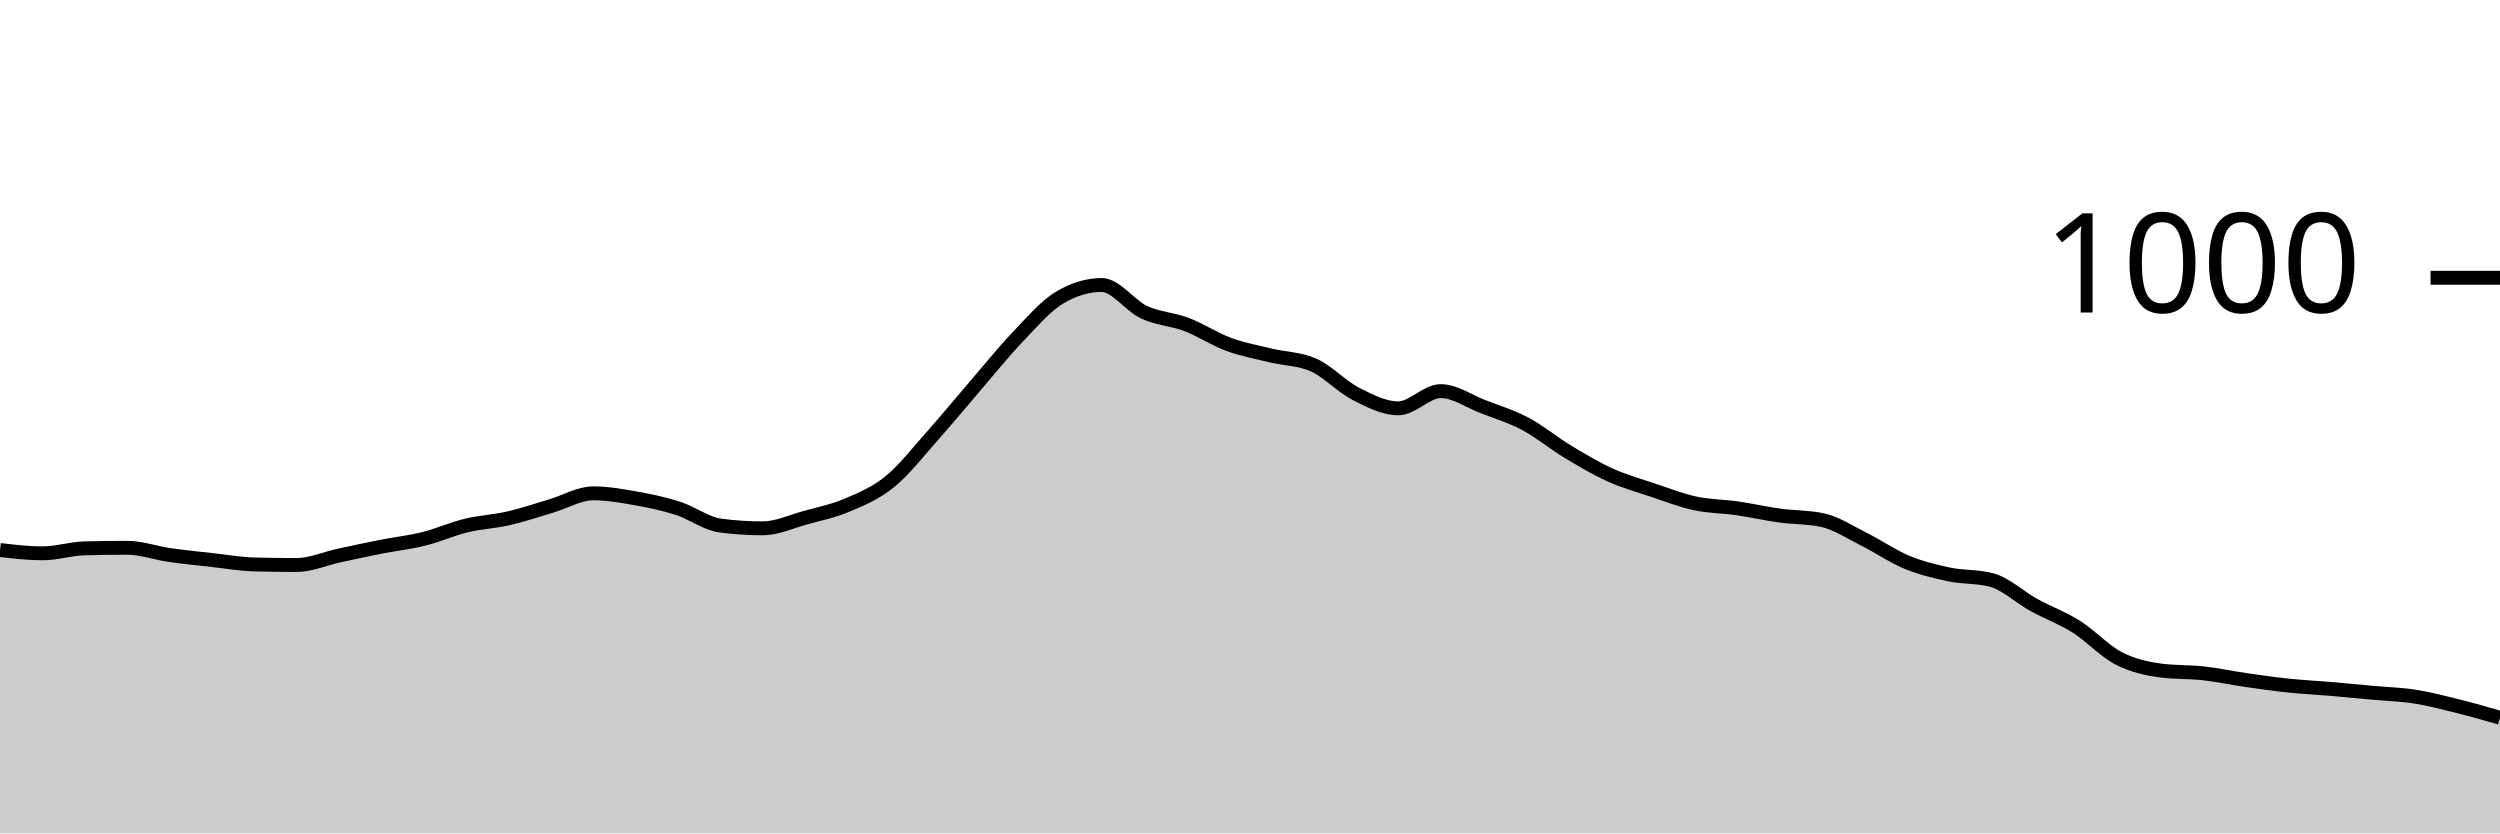
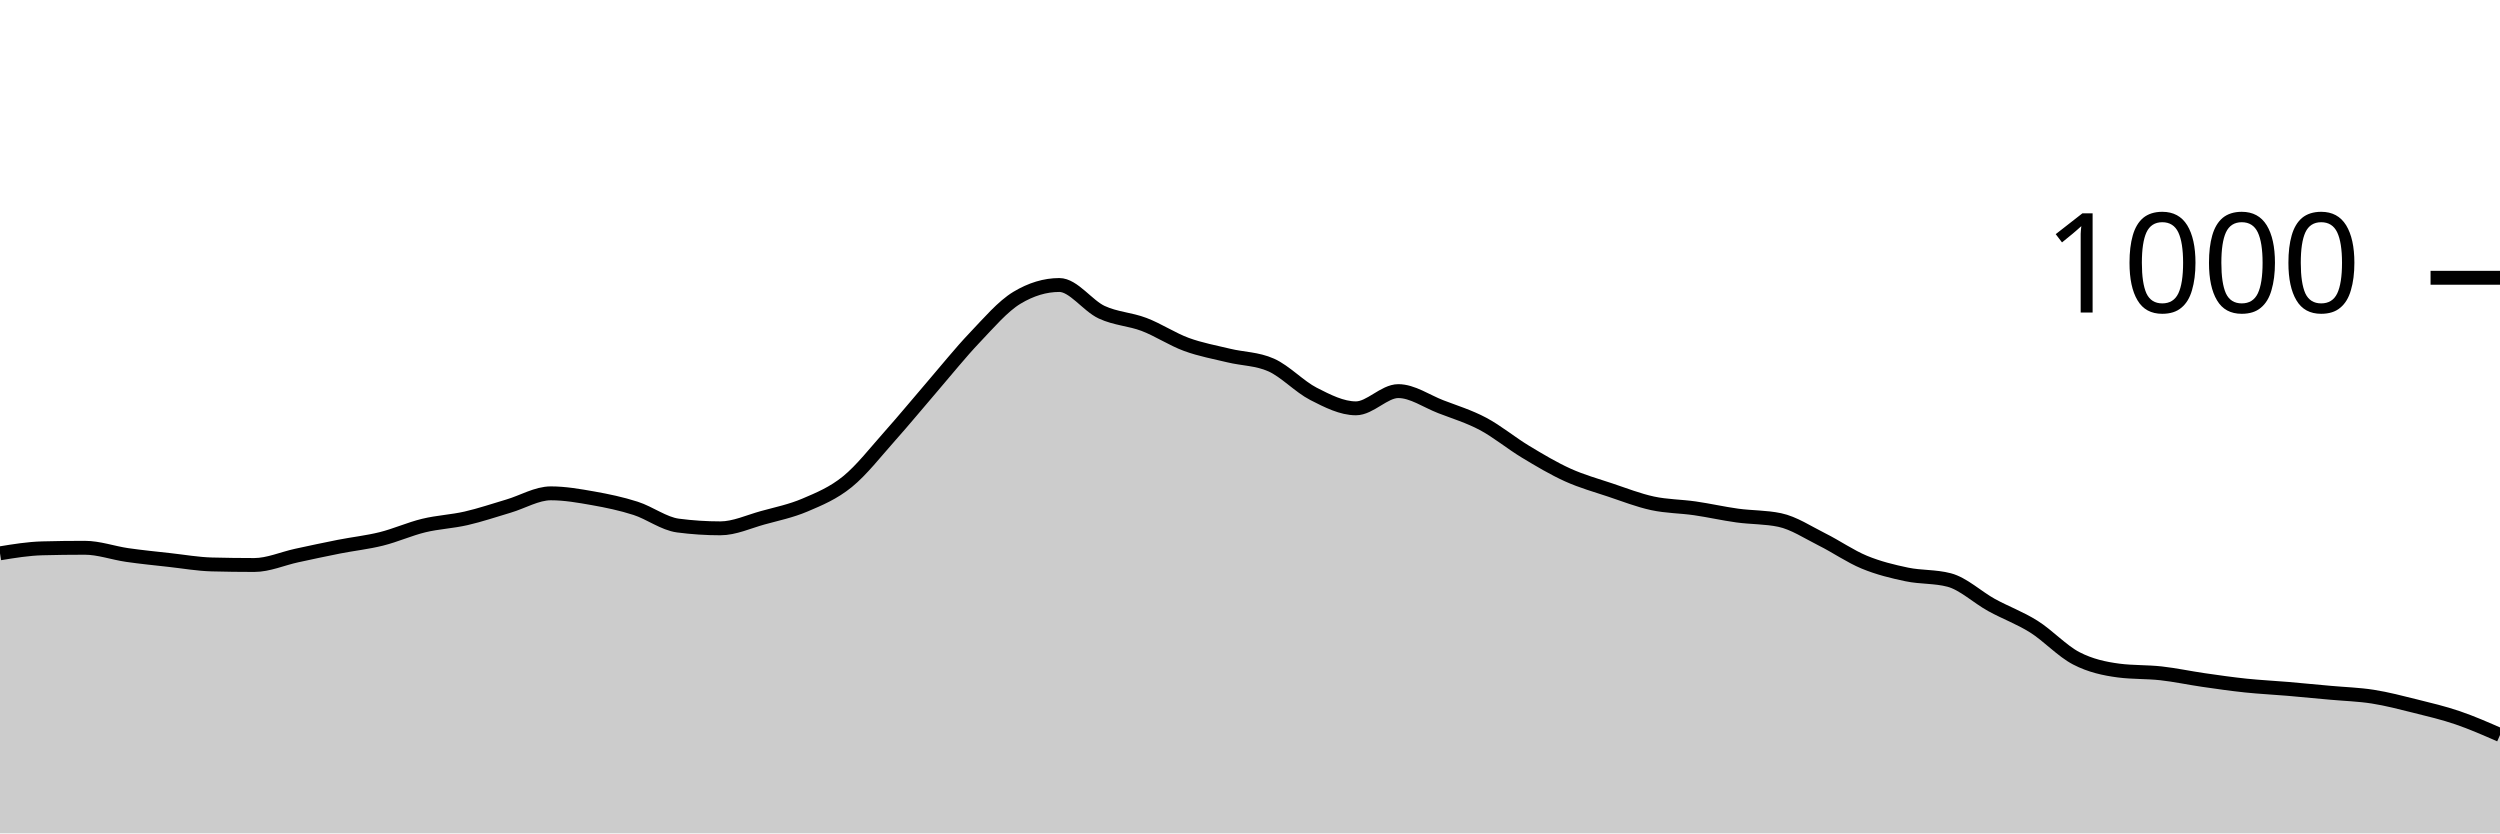
<svg xmlns="http://www.w3.org/2000/svg" viewBox="0 0 180 60">
  <g transform="translate(0,20)">
-     <path class="area" fill="rgba(0, 0, 0, 0.2)" d="M0,19.6C1.017,19.72,2.034,19.84,3.051,19.84C4.068,19.84,5.085,19.507,6.102,19.48C7.119,19.453,8.136,19.44,9.153,19.44C10.169,19.44,11.186,19.813,12.203,19.96C13.22,20.107,14.237,20.207,15.254,20.32C16.271,20.433,17.288,20.613,18.305,20.64C19.322,20.667,20.339,20.68,21.356,20.68C22.373,20.68,23.39,20.22,24.407,20C25.424,19.78,26.441,19.56,27.458,19.36C28.475,19.16,29.492,19.053,30.508,18.8C31.525,18.547,32.542,18.087,33.559,17.84C34.576,17.593,35.593,17.553,36.61,17.32C37.627,17.087,38.644,16.74,39.661,16.44C40.678,16.14,41.695,15.52,42.712,15.52C43.729,15.52,44.746,15.7,45.763,15.88C46.78,16.06,47.797,16.273,48.814,16.6C49.831,16.927,50.847,17.707,51.864,17.84C52.881,17.973,53.898,18.04,54.915,18.04C55.932,18.04,56.949,17.56,57.966,17.28C58.983,17,60,16.793,61.017,16.36C62.034,15.927,63.051,15.507,64.068,14.68C65.085,13.853,66.102,12.54,67.119,11.4C68.136,10.26,69.153,9.02,70.169,7.84C71.186,6.66,72.203,5.387,73.22,4.32C74.237,3.253,75.254,2.053,76.271,1.44C77.288,0.827,78.305,0.52,79.322,0.52C80.339,0.52,81.356,2.007,82.373,2.48C83.39,2.953,84.407,2.973,85.424,3.36C86.441,3.747,87.458,4.427,88.475,4.8C89.492,5.173,90.508,5.353,91.525,5.6C92.542,5.847,93.559,5.827,94.576,6.28C95.593,6.733,96.61,7.84,97.627,8.36C98.644,8.88,99.661,9.4,100.678,9.4C101.695,9.4,102.712,8.16,103.729,8.16C104.746,8.16,105.763,8.887,106.78,9.28C107.797,9.673,108.814,9.98,109.831,10.52C110.847,11.06,111.864,11.907,112.881,12.52C113.898,13.133,114.915,13.74,115.932,14.2C116.949,14.66,117.966,14.94,118.983,15.28C120,15.62,121.017,16.02,122.034,16.24C123.051,16.46,124.068,16.453,125.085,16.6C126.102,16.747,127.119,16.98,128.136,17.12C129.153,17.26,130.169,17.227,131.186,17.44C132.203,17.653,133.22,18.333,134.237,18.84C135.254,19.347,136.271,20.06,137.288,20.48C138.305,20.9,139.322,21.147,140.339,21.36C141.356,21.573,142.373,21.493,143.39,21.76C144.407,22.027,145.424,23,146.441,23.56C147.458,24.12,148.475,24.48,149.492,25.12C150.508,25.76,151.525,26.873,152.542,27.4C153.559,27.927,154.576,28.147,155.593,28.28C156.61,28.413,157.627,28.367,158.644,28.48C159.661,28.593,160.678,28.813,161.695,28.96C162.712,29.107,163.729,29.253,164.746,29.36C165.763,29.467,166.78,29.513,167.797,29.6C168.814,29.687,169.831,29.787,170.847,29.88C171.864,29.973,172.881,30,173.898,30.16C174.915,30.32,175.932,30.587,176.949,30.84C177.966,31.093,178.983,31.387,180,31.68L180,40C178.983,40,177.966,40,176.949,40C175.932,40,174.915,40,173.898,40C172.881,40,171.864,40,170.847,40C169.831,40,168.814,40,167.797,40C166.78,40,165.763,40,164.746,40C163.729,40,162.712,40,161.695,40C160.678,40,159.661,40,158.644,40C157.627,40,156.61,40,155.593,40C154.576,40,153.559,40,152.542,40C151.525,40,150.508,40,149.492,40C148.475,40,147.458,40,146.441,40C145.424,40,144.407,40,143.39,40C142.373,40,141.356,40,140.339,40C139.322,40,138.305,40,137.288,40C136.271,40,135.254,40,134.237,40C133.22,40,132.203,40,131.186,40C130.169,40,129.153,40,128.136,40C127.119,40,126.102,40,125.085,40C124.068,40,123.051,40,122.034,40C121.017,40,120,40,118.983,40C117.966,40,116.949,40,115.932,40C114.915,40,113.898,40,112.881,40C111.864,40,110.847,40,109.831,40C108.814,40,107.797,40,106.78,40C105.763,40,104.746,40,103.729,40C102.712,40,101.695,40,100.678,40C99.661,40,98.644,40,97.627,40C96.61,40,95.593,40,94.576,40C93.559,40,92.542,40,91.525,40C90.508,40,89.492,40,88.475,40C87.458,40,86.441,40,85.424,40C84.407,40,83.39,40,82.373,40C81.356,40,80.339,40,79.322,40C78.305,40,77.288,40,76.271,40C75.254,40,74.237,40,73.22,40C72.203,40,71.186,40,70.169,40C69.153,40,68.136,40,67.119,40C66.102,40,65.085,40,64.068,40C63.051,40,62.034,40,61.017,40C60,40,58.983,40,57.966,40C56.949,40,55.932,40,54.915,40C53.898,40,52.881,40,51.864,40C50.847,40,49.831,40,48.814,40C47.797,40,46.78,40,45.763,40C44.746,40,43.729,40,42.712,40C41.695,40,40.678,40,39.661,40C38.644,40,37.627,40,36.61,40C35.593,40,34.576,40,33.559,40C32.542,40,31.525,40,30.508,40C29.492,40,28.475,40,27.458,40C26.441,40,25.424,40,24.407,40C23.39,40,22.373,40,21.356,40C20.339,40,19.322,40,18.305,40C17.288,40,16.271,40,15.254,40C14.237,40,13.22,40,12.203,40C11.186,40,10.169,40,9.153,40C8.136,40,7.119,40,6.102,40C5.085,40,4.068,40,3.051,40C2.034,40,1.017,40,0,40Z" />
-     <path class="line" stroke="black" fill="none" d="M0,19.6C1.017,19.72,2.034,19.84,3.051,19.84C4.068,19.84,5.085,19.507,6.102,19.48C7.119,19.453,8.136,19.44,9.153,19.44C10.169,19.44,11.186,19.813,12.203,19.96C13.22,20.107,14.237,20.207,15.254,20.32C16.271,20.433,17.288,20.613,18.305,20.64C19.322,20.667,20.339,20.68,21.356,20.68C22.373,20.68,23.39,20.22,24.407,20C25.424,19.78,26.441,19.56,27.458,19.36C28.475,19.16,29.492,19.053,30.508,18.8C31.525,18.547,32.542,18.087,33.559,17.84C34.576,17.593,35.593,17.553,36.61,17.32C37.627,17.087,38.644,16.74,39.661,16.44C40.678,16.14,41.695,15.52,42.712,15.52C43.729,15.52,44.746,15.7,45.763,15.88C46.78,16.06,47.797,16.273,48.814,16.6C49.831,16.927,50.847,17.707,51.864,17.84C52.881,17.973,53.898,18.04,54.915,18.04C55.932,18.04,56.949,17.56,57.966,17.28C58.983,17,60,16.793,61.017,16.36C62.034,15.927,63.051,15.507,64.068,14.68C65.085,13.853,66.102,12.54,67.119,11.4C68.136,10.26,69.153,9.02,70.169,7.84C71.186,6.66,72.203,5.387,73.22,4.32C74.237,3.253,75.254,2.053,76.271,1.44C77.288,0.827,78.305,0.52,79.322,0.52C80.339,0.52,81.356,2.007,82.373,2.48C83.39,2.953,84.407,2.973,85.424,3.36C86.441,3.747,87.458,4.427,88.475,4.8C89.492,5.173,90.508,5.353,91.525,5.6C92.542,5.847,93.559,5.827,94.576,6.28C95.593,6.733,96.61,7.84,97.627,8.36C98.644,8.88,99.661,9.4,100.678,9.4C101.695,9.4,102.712,8.16,103.729,8.16C104.746,8.16,105.763,8.887,106.78,9.28C107.797,9.673,108.814,9.98,109.831,10.52C110.847,11.06,111.864,11.907,112.881,12.52C113.898,13.133,114.915,13.74,115.932,14.2C116.949,14.66,117.966,14.94,118.983,15.28C120,15.62,121.017,16.02,122.034,16.24C123.051,16.46,124.068,16.453,125.085,16.6C126.102,16.747,127.119,16.98,128.136,17.12C129.153,17.26,130.169,17.227,131.186,17.44C132.203,17.653,133.22,18.333,134.237,18.84C135.254,19.347,136.271,20.06,137.288,20.48C138.305,20.9,139.322,21.147,140.339,21.36C141.356,21.573,142.373,21.493,143.39,21.76C144.407,22.027,145.424,23,146.441,23.56C147.458,24.12,148.475,24.48,149.492,25.12C150.508,25.76,151.525,26.873,152.542,27.4C153.559,27.927,154.576,28.147,155.593,28.28C156.61,28.413,157.627,28.367,158.644,28.48C159.661,28.593,160.678,28.813,161.695,28.96C162.712,29.107,163.729,29.253,164.746,29.36C165.763,29.467,166.78,29.513,167.797,29.6C168.814,29.687,169.831,29.787,170.847,29.88C171.864,29.973,172.881,30,173.898,30.16C174.915,30.32,175.932,30.587,176.949,30.84C177.966,31.093,178.983,31.387,180,31.68" />
+     <path class="area" fill="rgba(0, 0, 0, 0.2)" d="M0,19.84C1.017,19.673,2.034,19.507,3.051,19.48C4.068,19.453,5.085,19.44,6.102,19.44C7.119,19.44,8.136,19.813,9.153,19.96C10.169,20.107,11.186,20.207,12.203,20.32C13.22,20.433,14.237,20.613,15.254,20.64C16.271,20.667,17.288,20.68,18.305,20.68C19.322,20.68,20.339,20.22,21.356,20C22.373,19.78,23.39,19.56,24.407,19.36C25.424,19.16,26.441,19.053,27.458,18.8C28.475,18.547,29.492,18.087,30.508,17.84C31.525,17.593,32.542,17.553,33.559,17.32C34.576,17.087,35.593,16.74,36.61,16.44C37.627,16.14,38.644,15.52,39.661,15.52C40.678,15.52,41.695,15.7,42.712,15.88C43.729,16.06,44.746,16.273,45.763,16.6C46.78,16.927,47.797,17.707,48.814,17.84C49.831,17.973,50.847,18.04,51.864,18.04C52.881,18.04,53.898,17.56,54.915,17.28C55.932,17,56.949,16.793,57.966,16.36C58.983,15.927,60,15.507,61.017,14.68C62.034,13.853,63.051,12.54,64.068,11.4C65.085,10.26,66.102,9.02,67.119,7.84C68.136,6.66,69.153,5.387,70.169,4.32C71.186,3.253,72.203,2.053,73.22,1.44C74.237,0.827,75.254,0.52,76.271,0.52C77.288,0.52,78.305,2.007,79.322,2.48C80.339,2.953,81.356,2.973,82.373,3.36C83.39,3.747,84.407,4.427,85.424,4.8C86.441,5.173,87.458,5.353,88.475,5.6C89.492,5.847,90.508,5.827,91.525,6.28C92.542,6.733,93.559,7.84,94.576,8.36C95.593,8.88,96.61,9.4,97.627,9.4C98.644,9.4,99.661,8.16,100.678,8.16C101.695,8.16,102.712,8.887,103.729,9.28C104.746,9.673,105.763,9.98,106.78,10.52C107.797,11.06,108.814,11.907,109.831,12.52C110.847,13.133,111.864,13.74,112.881,14.2C113.898,14.66,114.915,14.94,115.932,15.28C116.949,15.62,117.966,16.02,118.983,16.24C120,16.46,121.017,16.453,122.034,16.6C123.051,16.747,124.068,16.98,125.085,17.12C126.102,17.26,127.119,17.227,128.136,17.44C129.153,17.653,130.169,18.333,131.186,18.84C132.203,19.347,133.22,20.06,134.237,20.48C135.254,20.9,136.271,21.147,137.288,21.36C138.305,21.573,139.322,21.493,140.339,21.76C141.356,22.027,142.373,23,143.39,23.56C144.407,24.12,145.424,24.48,146.441,25.12C147.458,25.76,148.475,26.873,149.492,27.4C150.508,27.927,151.525,28.147,152.542,28.28C153.559,28.413,154.576,28.367,155.593,28.48C156.61,28.593,157.627,28.813,158.644,28.96C159.661,29.107,160.678,29.253,161.695,29.36C162.712,29.467,163.729,29.513,164.746,29.6C165.763,29.687,166.78,29.787,167.797,29.88C168.814,29.973,169.831,30,170.847,30.16C171.864,30.32,172.881,30.587,173.898,30.84C174.915,31.093,175.932,31.333,176.949,31.68C177.966,32.027,178.983,32.473,180,32.92L180,40C178.983,40,177.966,40,176.949,40C175.932,40,174.915,40,173.898,40C172.881,40,171.864,40,170.847,40C169.831,40,168.814,40,167.797,40C166.78,40,165.763,40,164.746,40C163.729,40,162.712,40,161.695,40C160.678,40,159.661,40,158.644,40C157.627,40,156.61,40,155.593,40C154.576,40,153.559,40,152.542,40C151.525,40,150.508,40,149.492,40C148.475,40,147.458,40,146.441,40C145.424,40,144.407,40,143.39,40C142.373,40,141.356,40,140.339,40C139.322,40,138.305,40,137.288,40C136.271,40,135.254,40,134.237,40C133.22,40,132.203,40,131.186,40C130.169,40,129.153,40,128.136,40C127.119,40,126.102,40,125.085,40C124.068,40,123.051,40,122.034,40C121.017,40,120,40,118.983,40C117.966,40,116.949,40,115.932,40C114.915,40,113.898,40,112.881,40C111.864,40,110.847,40,109.831,40C108.814,40,107.797,40,106.78,40C105.763,40,104.746,40,103.729,40C102.712,40,101.695,40,100.678,40C99.661,40,98.644,40,97.627,40C96.61,40,95.593,40,94.576,40C93.559,40,92.542,40,91.525,40C90.508,40,89.492,40,88.475,40C87.458,40,86.441,40,85.424,40C84.407,40,83.39,40,82.373,40C81.356,40,80.339,40,79.322,40C78.305,40,77.288,40,76.271,40C75.254,40,74.237,40,73.22,40C72.203,40,71.186,40,70.169,40C69.153,40,68.136,40,67.119,40C66.102,40,65.085,40,64.068,40C63.051,40,62.034,40,61.017,40C60,40,58.983,40,57.966,40C56.949,40,55.932,40,54.915,40C53.898,40,52.881,40,51.864,40C50.847,40,49.831,40,48.814,40C47.797,40,46.78,40,45.763,40C44.746,40,43.729,40,42.712,40C41.695,40,40.678,40,39.661,40C38.644,40,37.627,40,36.61,40C35.593,40,34.576,40,33.559,40C32.542,40,31.525,40,30.508,40C29.492,40,28.475,40,27.458,40C26.441,40,25.424,40,24.407,40C23.39,40,22.373,40,21.356,40C20.339,40,19.322,40,18.305,40C17.288,40,16.271,40,15.254,40C14.237,40,13.22,40,12.203,40C11.186,40,10.169,40,9.153,40C8.136,40,7.119,40,6.102,40C5.085,40,4.068,40,3.051,40C2.034,40,1.017,40,0,40Z" />
+     <path class="line" stroke="black" fill="none" d="M0,19.84C1.017,19.673,2.034,19.507,3.051,19.48C4.068,19.453,5.085,19.44,6.102,19.44C7.119,19.44,8.136,19.813,9.153,19.96C10.169,20.107,11.186,20.207,12.203,20.32C13.22,20.433,14.237,20.613,15.254,20.64C16.271,20.667,17.288,20.68,18.305,20.68C19.322,20.68,20.339,20.22,21.356,20C22.373,19.78,23.39,19.56,24.407,19.36C25.424,19.16,26.441,19.053,27.458,18.8C28.475,18.547,29.492,18.087,30.508,17.84C31.525,17.593,32.542,17.553,33.559,17.32C34.576,17.087,35.593,16.74,36.61,16.44C37.627,16.14,38.644,15.52,39.661,15.52C40.678,15.52,41.695,15.7,42.712,15.88C43.729,16.06,44.746,16.273,45.763,16.6C46.78,16.927,47.797,17.707,48.814,17.84C49.831,17.973,50.847,18.04,51.864,18.04C52.881,18.04,53.898,17.56,54.915,17.28C55.932,17,56.949,16.793,57.966,16.36C58.983,15.927,60,15.507,61.017,14.68C62.034,13.853,63.051,12.54,64.068,11.4C65.085,10.26,66.102,9.02,67.119,7.84C68.136,6.66,69.153,5.387,70.169,4.32C71.186,3.253,72.203,2.053,73.22,1.44C74.237,0.827,75.254,0.52,76.271,0.52C77.288,0.52,78.305,2.007,79.322,2.48C80.339,2.953,81.356,2.973,82.373,3.36C83.39,3.747,84.407,4.427,85.424,4.8C86.441,5.173,87.458,5.353,88.475,5.6C89.492,5.847,90.508,5.827,91.525,6.28C92.542,6.733,93.559,7.84,94.576,8.36C95.593,8.88,96.61,9.4,97.627,9.4C98.644,9.4,99.661,8.16,100.678,8.16C101.695,8.16,102.712,8.887,103.729,9.28C104.746,9.673,105.763,9.98,106.78,10.52C107.797,11.06,108.814,11.907,109.831,12.52C110.847,13.133,111.864,13.74,112.881,14.2C113.898,14.66,114.915,14.94,115.932,15.28C116.949,15.62,117.966,16.02,118.983,16.24C120,16.46,121.017,16.453,122.034,16.6C123.051,16.747,124.068,16.98,125.085,17.12C126.102,17.26,127.119,17.227,128.136,17.44C129.153,17.653,130.169,18.333,131.186,18.84C132.203,19.347,133.22,20.06,134.237,20.48C135.254,20.9,136.271,21.147,137.288,21.36C138.305,21.573,139.322,21.493,140.339,21.76C141.356,22.027,142.373,23,143.39,23.56C144.407,24.12,145.424,24.48,146.441,25.12C147.458,25.76,148.475,26.873,149.492,27.4C150.508,27.927,151.525,28.147,152.542,28.28C153.559,28.413,154.576,28.367,155.593,28.48C156.61,28.593,157.627,28.813,158.644,28.96C159.661,29.107,160.678,29.253,161.695,29.36C162.712,29.467,163.729,29.513,164.746,29.6C165.763,29.687,166.78,29.787,167.797,29.88C168.814,29.973,169.831,30,170.847,30.16C171.864,30.32,172.881,30.587,173.898,30.84C174.915,31.093,175.932,31.333,176.949,31.68C177.966,32.027,178.983,32.473,180,32.92" />
    <path class="axis-ceiling" stroke-width="1" stroke="black" fill="none" d="M175,0L180,0" />
    <text class="axis-ceiling-label" font-family="sans-serif" text-anchor="end" font-size="10px" x="170" y="2.5">1000</text>
  </g>
</svg>
